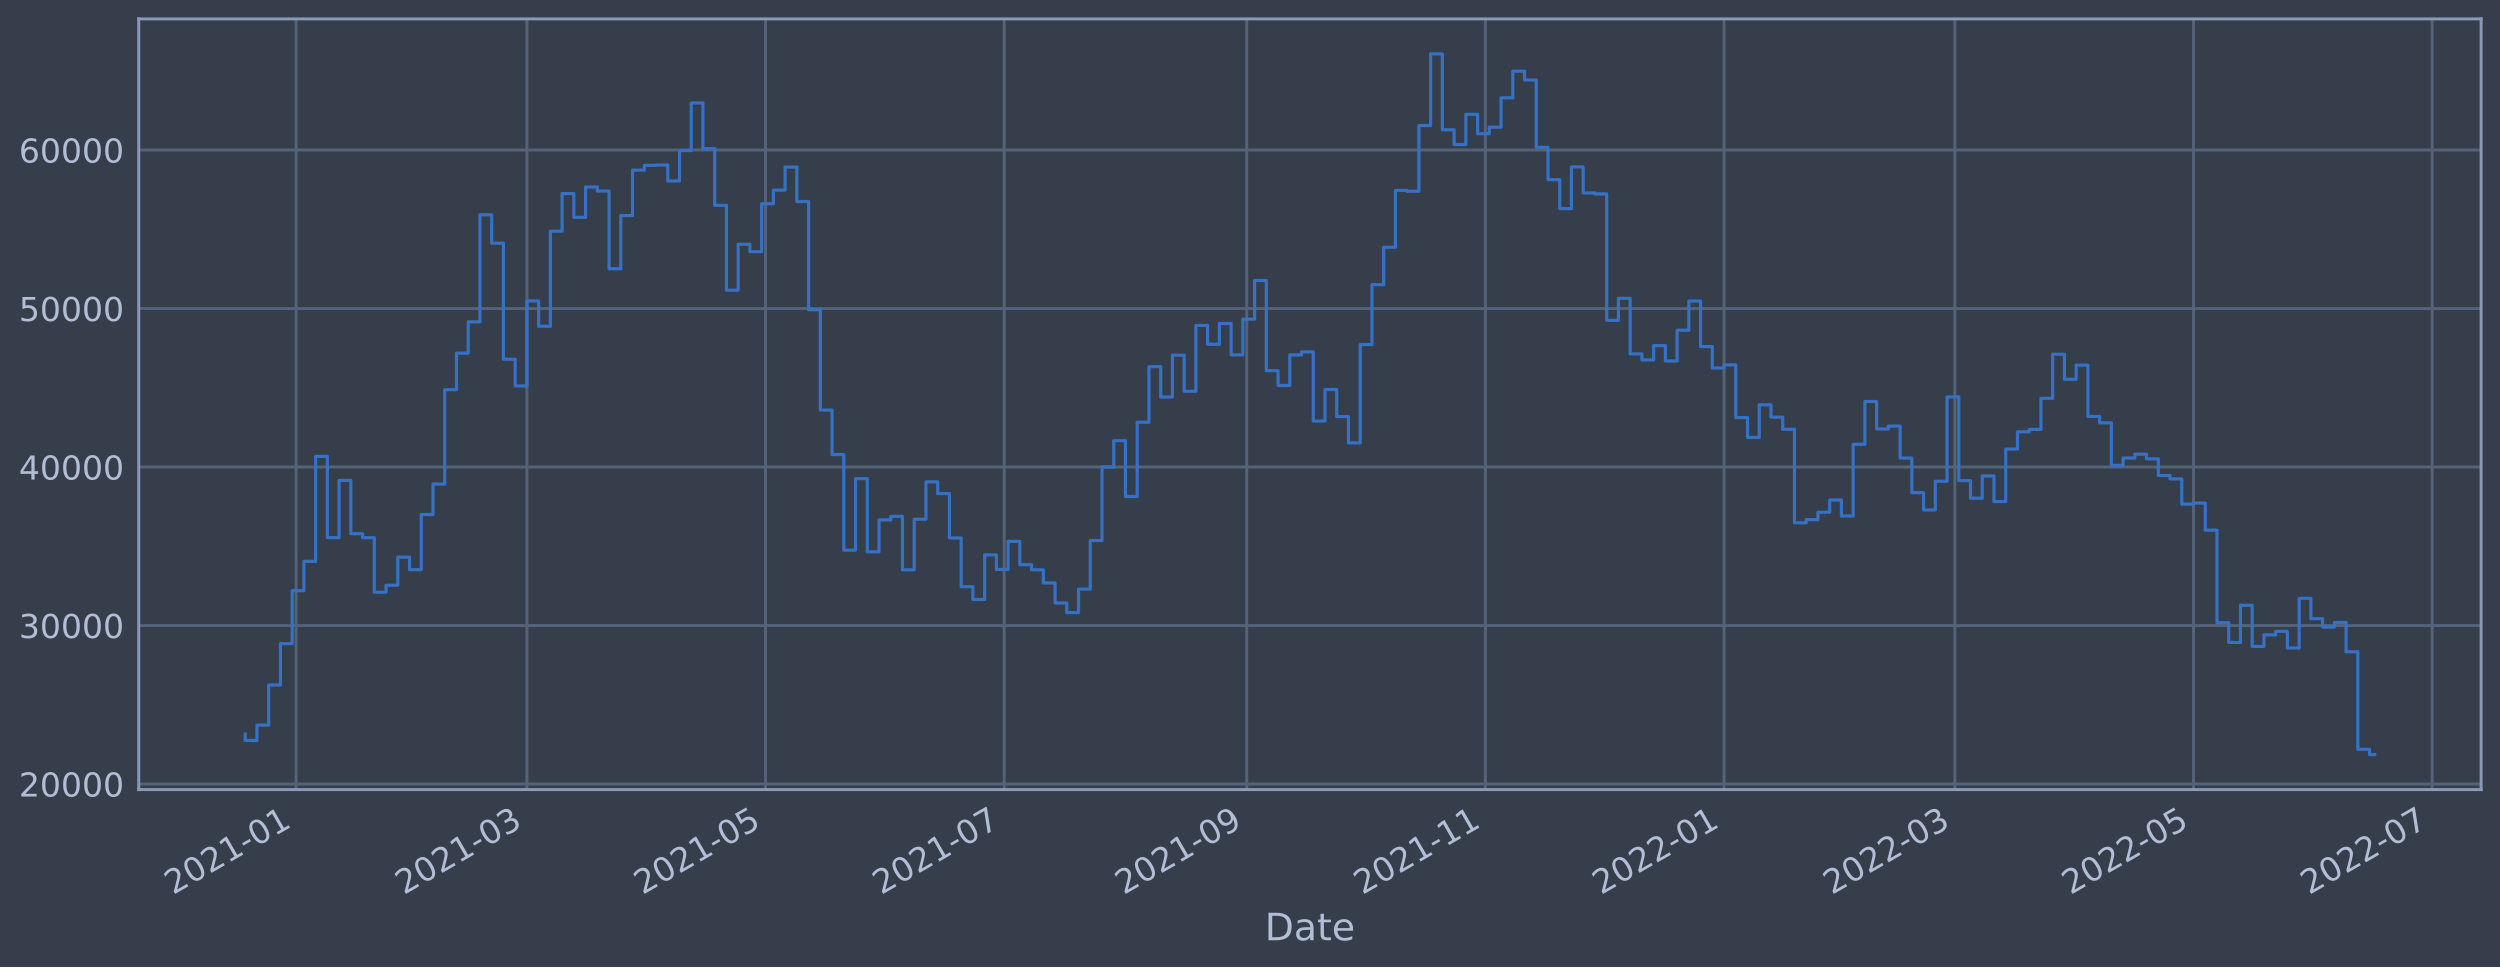
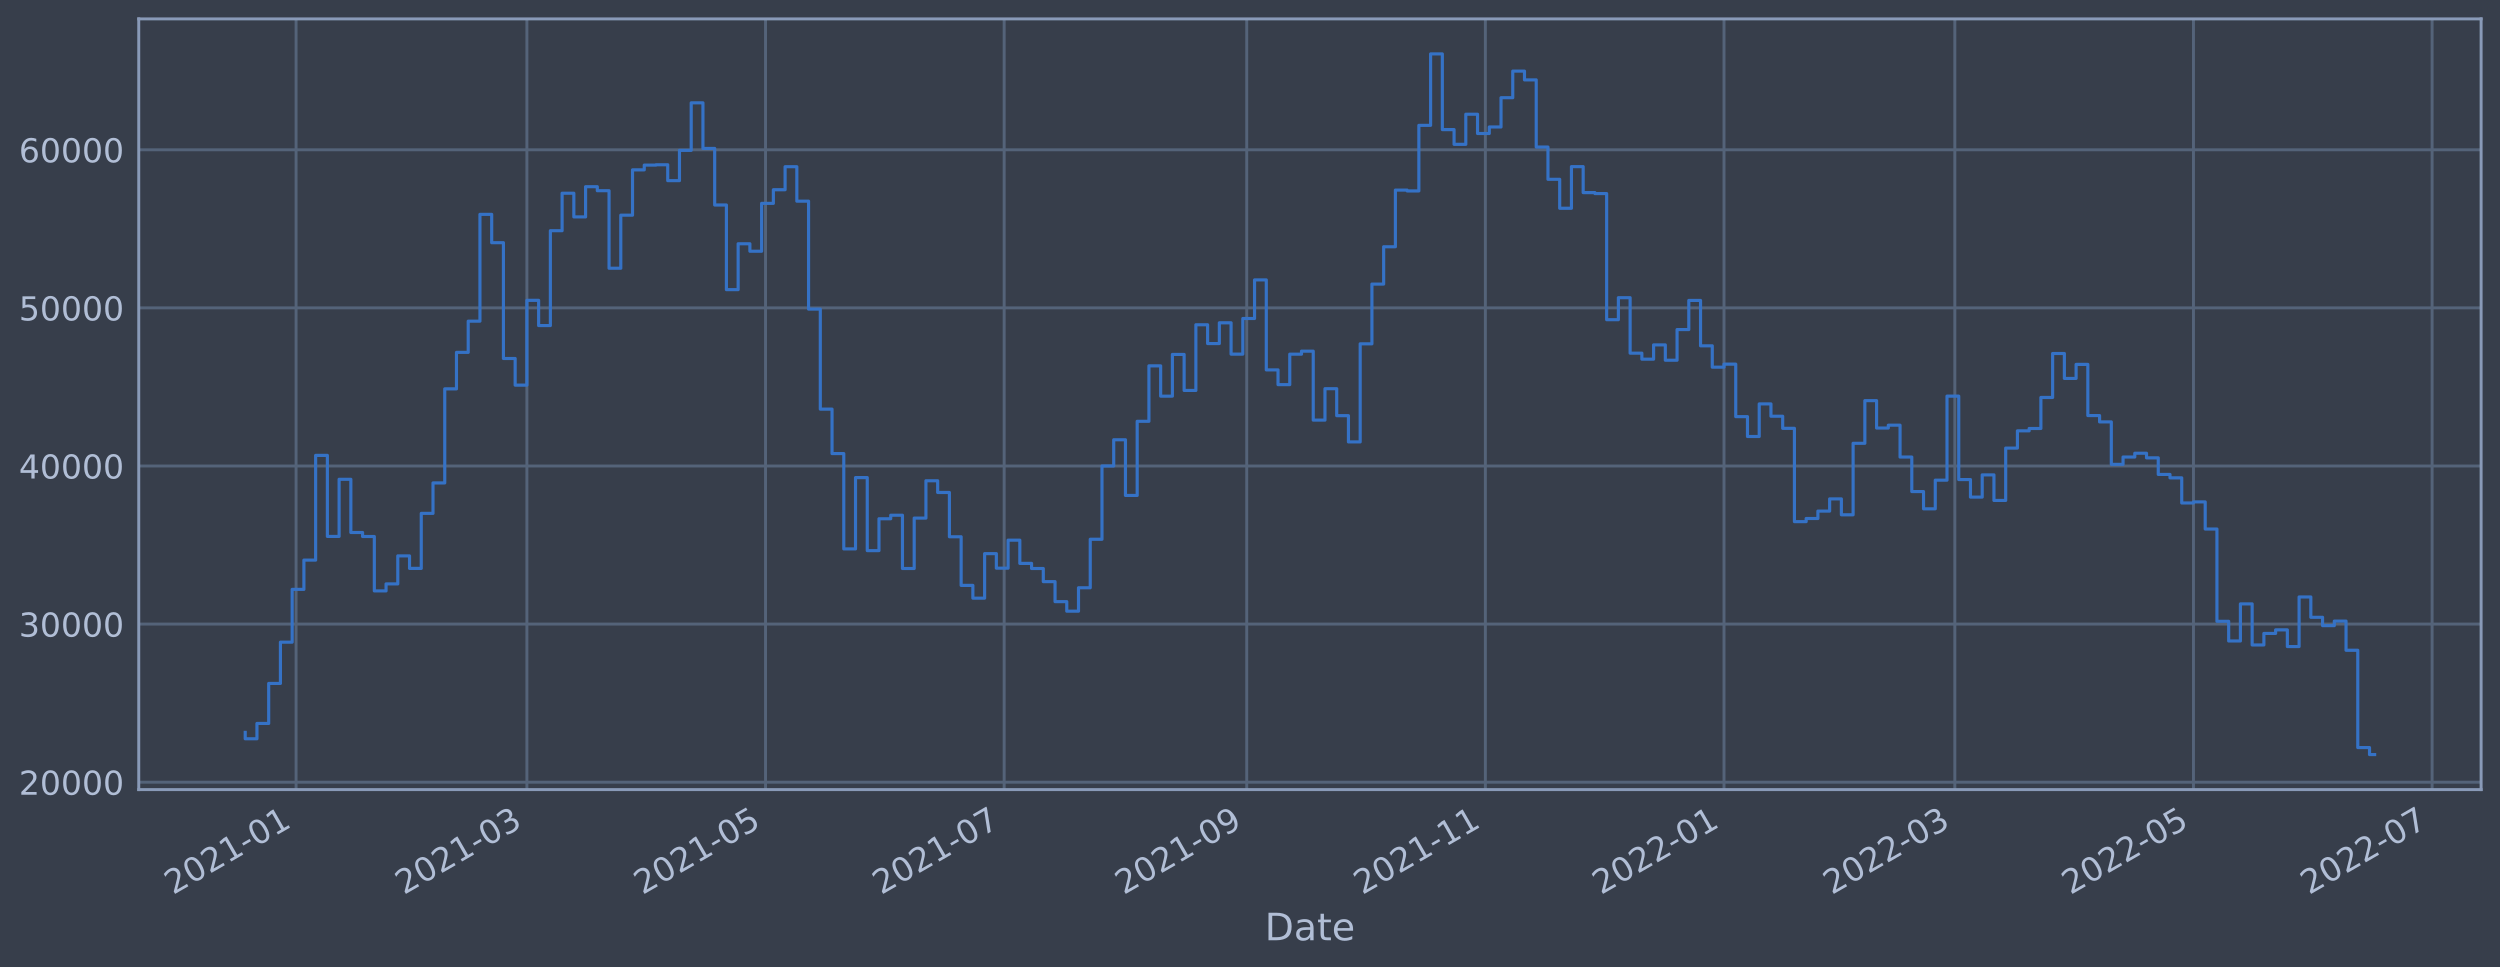
<svg xmlns="http://www.w3.org/2000/svg" xmlns:xlink="http://www.w3.org/1999/xlink" width="952.884pt" height="368.58pt" viewBox="0 0 952.884 368.58" version="1.1">
  <defs>
    <style type="text/css">*{stroke-linejoin: round; stroke-linecap: butt}</style>
  </defs>
  <g id="figure_1">
    <g id="patch_1">
      <path d="M 0 368.58  L 952.884 368.58  L 952.884 0  L 0 0  z " style="fill: #373e4b" />
    </g>
    <g id="axes_1">
      <g id="patch_2">
        <path d="M 52.884 300.96  L 945.684 300.96  L 945.684 7.2  L 52.884 7.2  z " style="fill: #373e4b" />
      </g>
      <g id="matplotlib.axis_1">
        <g id="xtick_1">
          <g id="line2d_1">
-             <path d="M 112.851 300.96  L 112.851 7.2  " clip-path="url(#pc6efd5a608)" style="fill: none; stroke: #546379; stroke-width: 1.12; stroke-linecap: square" />
+             <path d="M 112.85 300.96  L 112.85 7.2  " clip-path="url(#p0200f1ac47)" style="fill: none; stroke: #546379; stroke-width: 1.12; stroke-linecap: square" />
          </g>
          <g id="line2d_2" />
          <g id="text_1">
-             <g style="fill: #b1bed6" transform="translate(65.94745 341.1745)rotate(-30)scale(0.126 -0.126)">
+             <g style="fill: #b1bed6" transform="translate(65.94696 341.1745)rotate(-30)scale(0.126 -0.126)">
              <defs>
                <path id="DejaVuSans-32" d="M 1228 531  L 3431 531  L 3431 0  L 469 0  L 469 531  Q 828 903 1448 1529  Q 2069 2156 2228 2338  Q 2531 2678 2651 2914  Q 2772 3150 2772 3378  Q 2772 3750 2511 3984  Q 2250 4219 1831 4219  Q 1534 4219 1204 4116  Q 875 4013 500 3803  L 500 4441  Q 881 4594 1212 4672  Q 1544 4750 1819 4750  Q 2544 4750 2975 4387  Q 3406 4025 3406 3419  Q 3406 3131 3298 2873  Q 3191 2616 2906 2266  Q 2828 2175 2409 1742  Q 1991 1309 1228 531  z " transform="scale(0.015625)" />
                <path id="DejaVuSans-30" d="M 2034 4250  Q 1547 4250 1301 3770  Q 1056 3291 1056 2328  Q 1056 1369 1301 889  Q 1547 409 2034 409  Q 2525 409 2770 889  Q 3016 1369 3016 2328  Q 3016 3291 2770 3770  Q 2525 4250 2034 4250  z M 2034 4750  Q 2819 4750 3233 4129  Q 3647 3509 3647 2328  Q 3647 1150 3233 529  Q 2819 -91 2034 -91  Q 1250 -91 836 529  Q 422 1150 422 2328  Q 422 3509 836 4129  Q 1250 4750 2034 4750  z " transform="scale(0.015625)" />
                <path id="DejaVuSans-31" d="M 794 531  L 1825 531  L 1825 4091  L 703 3866  L 703 4441  L 1819 4666  L 2450 4666  L 2450 531  L 3481 531  L 3481 0  L 794 0  L 794 531  z " transform="scale(0.015625)" />
                <path id="DejaVuSans-2d" d="M 313 2009  L 1997 2009  L 1997 1497  L 313 1497  L 313 2009  z " transform="scale(0.015625)" />
              </defs>
              <use xlink:href="#DejaVuSans-32" />
              <use xlink:href="#DejaVuSans-30" x="63.623" />
              <use xlink:href="#DejaVuSans-32" x="127.246" />
              <use xlink:href="#DejaVuSans-31" x="190.869" />
              <use xlink:href="#DejaVuSans-2d" x="254.492" />
              <use xlink:href="#DejaVuSans-30" x="290.576" />
              <use xlink:href="#DejaVuSans-31" x="354.199" />
            </g>
          </g>
        </g>
        <g id="xtick_2">
          <g id="line2d_3">
-             <path d="M 200.83 300.96  L 200.83 7.2  " clip-path="url(#pc6efd5a608)" style="fill: none; stroke: #546379; stroke-width: 1.12; stroke-linecap: square" />
+             <path d="M 200.827 300.96  L 200.827 7.2  " clip-path="url(#p0200f1ac47)" style="fill: none; stroke: #546379; stroke-width: 1.12; stroke-linecap: square" />
          </g>
          <g id="line2d_4" />
          <g id="text_2">
-             <g style="fill: #b1bed6" transform="translate(153.9262 341.1745)rotate(-30)scale(0.126 -0.126)">
+             <g style="fill: #b1bed6" transform="translate(153.9235 341.1745)rotate(-30)scale(0.126 -0.126)">
              <defs>
                <path id="DejaVuSans-33" d="M 2597 2516  Q 3050 2419 3304 2112  Q 3559 1806 3559 1356  Q 3559 666 3084 287  Q 2609 -91 1734 -91  Q 1441 -91 1130 -33  Q 819 25 488 141  L 488 750  Q 750 597 1062 519  Q 1375 441 1716 441  Q 2309 441 2620 675  Q 2931 909 2931 1356  Q 2931 1769 2642 2001  Q 2353 2234 1838 2234  L 1294 2234  L 1294 2753  L 1863 2753  Q 2328 2753 2575 2939  Q 2822 3125 2822 3475  Q 2822 3834 2567 4026  Q 2313 4219 1838 4219  Q 1578 4219 1281 4162  Q 984 4106 628 3988  L 628 4550  Q 988 4650 1302 4700  Q 1616 4750 1894 4750  Q 2613 4750 3031 4423  Q 3450 4097 3450 3541  Q 3450 3153 3228 2886  Q 3006 2619 2597 2516  z " transform="scale(0.015625)" />
              </defs>
              <use xlink:href="#DejaVuSans-32" />
              <use xlink:href="#DejaVuSans-30" x="63.623" />
              <use xlink:href="#DejaVuSans-32" x="127.246" />
              <use xlink:href="#DejaVuSans-31" x="190.869" />
              <use xlink:href="#DejaVuSans-2d" x="254.492" />
              <use xlink:href="#DejaVuSans-30" x="290.576" />
              <use xlink:href="#DejaVuSans-33" x="354.199" />
            </g>
          </g>
        </g>
        <g id="xtick_3">
          <g id="line2d_5">
-             <path d="M 291.791 300.96  L 291.791 7.2  " clip-path="url(#pc6efd5a608)" style="fill: none; stroke: #546379; stroke-width: 1.12; stroke-linecap: square" />
+             <path d="M 291.786 300.96  L 291.786 7.2  " clip-path="url(#p0200f1ac47)" style="fill: none; stroke: #546379; stroke-width: 1.12; stroke-linecap: square" />
          </g>
          <g id="line2d_6" />
          <g id="text_3">
-             <g style="fill: #b1bed6" transform="translate(244.8873 341.1745)rotate(-30)scale(0.126 -0.126)">
+             <g style="fill: #b1bed6" transform="translate(244.8823 341.1745)rotate(-30)scale(0.126 -0.126)">
              <defs>
                <path id="DejaVuSans-35" d="M 691 4666  L 3169 4666  L 3169 4134  L 1269 4134  L 1269 2991  Q 1406 3038 1543 3061  Q 1681 3084 1819 3084  Q 2600 3084 3056 2656  Q 3513 2228 3513 1497  Q 3513 744 3044 326  Q 2575 -91 1722 -91  Q 1428 -91 1123 -41  Q 819 9 494 109  L 494 744  Q 775 591 1075 516  Q 1375 441 1709 441  Q 2250 441 2565 725  Q 2881 1009 2881 1497  Q 2881 1984 2565 2268  Q 2250 2553 1709 2553  Q 1456 2553 1204 2497  Q 953 2441 691 2322  L 691 4666  z " transform="scale(0.015625)" />
              </defs>
              <use xlink:href="#DejaVuSans-32" />
              <use xlink:href="#DejaVuSans-30" x="63.623" />
              <use xlink:href="#DejaVuSans-32" x="127.246" />
              <use xlink:href="#DejaVuSans-31" x="190.869" />
              <use xlink:href="#DejaVuSans-2d" x="254.492" />
              <use xlink:href="#DejaVuSans-30" x="290.576" />
              <use xlink:href="#DejaVuSans-35" x="354.199" />
            </g>
          </g>
        </g>
        <g id="xtick_4">
          <g id="line2d_7">
-             <path d="M 382.752 300.96  L 382.752 7.2  " clip-path="url(#pc6efd5a608)" style="fill: none; stroke: #546379; stroke-width: 1.12; stroke-linecap: square" />
+             <path d="M 382.744 300.96  L 382.744 7.2  " clip-path="url(#p0200f1ac47)" style="fill: none; stroke: #546379; stroke-width: 1.12; stroke-linecap: square" />
          </g>
          <g id="line2d_8" />
          <g id="text_4">
-             <g style="fill: #b1bed6" transform="translate(335.8485 341.1745)rotate(-30)scale(0.126 -0.126)">
+             <g style="fill: #b1bed6" transform="translate(335.8411 341.1745)rotate(-30)scale(0.126 -0.126)">
              <defs>
                <path id="DejaVuSans-37" d="M 525 4666  L 3525 4666  L 3525 4397  L 1831 0  L 1172 0  L 2766 4134  L 525 4134  L 525 4666  z " transform="scale(0.015625)" />
              </defs>
              <use xlink:href="#DejaVuSans-32" />
              <use xlink:href="#DejaVuSans-30" x="63.623" />
              <use xlink:href="#DejaVuSans-32" x="127.246" />
              <use xlink:href="#DejaVuSans-31" x="190.869" />
              <use xlink:href="#DejaVuSans-2d" x="254.492" />
              <use xlink:href="#DejaVuSans-30" x="290.576" />
              <use xlink:href="#DejaVuSans-37" x="354.199" />
            </g>
          </g>
        </g>
        <g id="xtick_5">
          <g id="line2d_9">
-             <path d="M 475.204 300.96  L 475.204 7.2  " clip-path="url(#pc6efd5a608)" style="fill: none; stroke: #546379; stroke-width: 1.12; stroke-linecap: square" />
+             <path d="M 475.194 300.96  L 475.194 7.2  " clip-path="url(#p0200f1ac47)" style="fill: none; stroke: #546379; stroke-width: 1.12; stroke-linecap: square" />
          </g>
          <g id="line2d_10" />
          <g id="text_5">
-             <g style="fill: #b1bed6" transform="translate(428.3007 341.1745)rotate(-30)scale(0.126 -0.126)">
+             <g style="fill: #b1bed6" transform="translate(428.291 341.1745)rotate(-30)scale(0.126 -0.126)">
              <defs>
                <path id="DejaVuSans-39" d="M 703 97  L 703 672  Q 941 559 1184 500  Q 1428 441 1663 441  Q 2288 441 2617 861  Q 2947 1281 2994 2138  Q 2813 1869 2534 1725  Q 2256 1581 1919 1581  Q 1219 1581 811 2004  Q 403 2428 403 3163  Q 403 3881 828 4315  Q 1253 4750 1959 4750  Q 2769 4750 3195 4129  Q 3622 3509 3622 2328  Q 3622 1225 3098 567  Q 2575 -91 1691 -91  Q 1453 -91 1209 -44  Q 966 3 703 97  z M 1959 2075  Q 2384 2075 2632 2365  Q 2881 2656 2881 3163  Q 2881 3666 2632 3958  Q 2384 4250 1959 4250  Q 1534 4250 1286 3958  Q 1038 3666 1038 3163  Q 1038 2656 1286 2365  Q 1534 2075 1959 2075  z " transform="scale(0.015625)" />
              </defs>
              <use xlink:href="#DejaVuSans-32" />
              <use xlink:href="#DejaVuSans-30" x="63.623" />
              <use xlink:href="#DejaVuSans-32" x="127.246" />
              <use xlink:href="#DejaVuSans-31" x="190.869" />
              <use xlink:href="#DejaVuSans-2d" x="254.492" />
              <use xlink:href="#DejaVuSans-30" x="290.576" />
              <use xlink:href="#DejaVuSans-39" x="354.199" />
            </g>
          </g>
        </g>
        <g id="xtick_6">
          <g id="line2d_11">
-             <path d="M 566.165 300.96  L 566.165 7.2  " clip-path="url(#pc6efd5a608)" style="fill: none; stroke: #546379; stroke-width: 1.12; stroke-linecap: square" />
+             <path d="M 566.153 300.96  L 566.153 7.2  " clip-path="url(#p0200f1ac47)" style="fill: none; stroke: #546379; stroke-width: 1.12; stroke-linecap: square" />
          </g>
          <g id="line2d_12" />
          <g id="text_6">
-             <g style="fill: #b1bed6" transform="translate(519.2618 341.1745)rotate(-30)scale(0.126 -0.126)">
+             <g style="fill: #b1bed6" transform="translate(519.2498 341.1745)rotate(-30)scale(0.126 -0.126)">
              <use xlink:href="#DejaVuSans-32" />
              <use xlink:href="#DejaVuSans-30" x="63.623" />
              <use xlink:href="#DejaVuSans-32" x="127.246" />
              <use xlink:href="#DejaVuSans-31" x="190.869" />
              <use xlink:href="#DejaVuSans-2d" x="254.492" />
              <use xlink:href="#DejaVuSans-31" x="290.576" />
              <use xlink:href="#DejaVuSans-31" x="354.199" />
            </g>
          </g>
        </g>
        <g id="xtick_7">
          <g id="line2d_13">
-             <path d="M 657.126 300.96  L 657.126 7.2  " clip-path="url(#pc6efd5a608)" style="fill: none; stroke: #546379; stroke-width: 1.12; stroke-linecap: square" />
+             <path d="M 657.112 300.96  L 657.112 7.2  " clip-path="url(#p0200f1ac47)" style="fill: none; stroke: #546379; stroke-width: 1.12; stroke-linecap: square" />
          </g>
          <g id="line2d_14" />
          <g id="text_7">
-             <g style="fill: #b1bed6" transform="translate(610.223 341.1745)rotate(-30)scale(0.126 -0.126)">
+             <g style="fill: #b1bed6" transform="translate(610.2086 341.1745)rotate(-30)scale(0.126 -0.126)">
              <use xlink:href="#DejaVuSans-32" />
              <use xlink:href="#DejaVuSans-30" x="63.623" />
              <use xlink:href="#DejaVuSans-32" x="127.246" />
              <use xlink:href="#DejaVuSans-32" x="190.869" />
              <use xlink:href="#DejaVuSans-2d" x="254.492" />
              <use xlink:href="#DejaVuSans-30" x="290.576" />
              <use xlink:href="#DejaVuSans-31" x="354.199" />
            </g>
          </g>
        </g>
        <g id="xtick_8">
          <g id="line2d_15">
-             <path d="M 745.105 300.96  L 745.105 7.2  " clip-path="url(#pc6efd5a608)" style="fill: none; stroke: #546379; stroke-width: 1.12; stroke-linecap: square" />
+             <path d="M 745.088 300.96  L 745.088 7.2  " clip-path="url(#p0200f1ac47)" style="fill: none; stroke: #546379; stroke-width: 1.12; stroke-linecap: square" />
          </g>
          <g id="line2d_16" />
          <g id="text_8">
-             <g style="fill: #b1bed6" transform="translate(698.2017 341.1745)rotate(-30)scale(0.126 -0.126)">
+             <g style="fill: #b1bed6" transform="translate(698.1851 341.1745)rotate(-30)scale(0.126 -0.126)">
              <use xlink:href="#DejaVuSans-32" />
              <use xlink:href="#DejaVuSans-30" x="63.623" />
              <use xlink:href="#DejaVuSans-32" x="127.246" />
              <use xlink:href="#DejaVuSans-32" x="190.869" />
              <use xlink:href="#DejaVuSans-2d" x="254.492" />
              <use xlink:href="#DejaVuSans-30" x="290.576" />
              <use xlink:href="#DejaVuSans-33" x="354.199" />
            </g>
          </g>
        </g>
        <g id="xtick_9">
          <g id="line2d_17">
-             <path d="M 836.066 300.96  L 836.066 7.2  " clip-path="url(#pc6efd5a608)" style="fill: none; stroke: #546379; stroke-width: 1.12; stroke-linecap: square" />
+             <path d="M 836.047 300.96  L 836.047 7.2  " clip-path="url(#p0200f1ac47)" style="fill: none; stroke: #546379; stroke-width: 1.12; stroke-linecap: square" />
          </g>
          <g id="line2d_18" />
          <g id="text_9">
-             <g style="fill: #b1bed6" transform="translate(789.1629 341.1745)rotate(-30)scale(0.126 -0.126)">
+             <g style="fill: #b1bed6" transform="translate(789.1439 341.1745)rotate(-30)scale(0.126 -0.126)">
              <use xlink:href="#DejaVuSans-32" />
              <use xlink:href="#DejaVuSans-30" x="63.623" />
              <use xlink:href="#DejaVuSans-32" x="127.246" />
              <use xlink:href="#DejaVuSans-32" x="190.869" />
              <use xlink:href="#DejaVuSans-2d" x="254.492" />
              <use xlink:href="#DejaVuSans-30" x="290.576" />
              <use xlink:href="#DejaVuSans-35" x="354.199" />
            </g>
          </g>
        </g>
        <g id="xtick_10">
          <g id="line2d_19">
-             <path d="M 927.027 300.96  L 927.027 7.2  " clip-path="url(#pc6efd5a608)" style="fill: none; stroke: #546379; stroke-width: 1.12; stroke-linecap: square" />
+             <path d="M 927.006 300.96  L 927.006 7.2  " clip-path="url(#p0200f1ac47)" style="fill: none; stroke: #546379; stroke-width: 1.12; stroke-linecap: square" />
          </g>
          <g id="line2d_20" />
          <g id="text_10">
-             <g style="fill: #b1bed6" transform="translate(880.124 341.1745)rotate(-30)scale(0.126 -0.126)">
+             <g style="fill: #b1bed6" transform="translate(880.1027 341.1745)rotate(-30)scale(0.126 -0.126)">
              <use xlink:href="#DejaVuSans-32" />
              <use xlink:href="#DejaVuSans-30" x="63.623" />
              <use xlink:href="#DejaVuSans-32" x="127.246" />
              <use xlink:href="#DejaVuSans-32" x="190.869" />
              <use xlink:href="#DejaVuSans-2d" x="254.492" />
              <use xlink:href="#DejaVuSans-30" x="290.576" />
              <use xlink:href="#DejaVuSans-37" x="354.199" />
            </g>
          </g>
        </g>
        <g id="text_11">
          <g style="fill: #b1bed6" transform="translate(482.0746 358.3856)scale(0.144 -0.144)">
            <defs>
              <path id="DejaVuSans-44" d="M 1259 4147  L 1259 519  L 2022 519  Q 2988 519 3436 956  Q 3884 1394 3884 2338  Q 3884 3275 3436 3711  Q 2988 4147 2022 4147  L 1259 4147  z M 628 4666  L 1925 4666  Q 3281 4666 3915 4102  Q 4550 3538 4550 2338  Q 4550 1131 3912 565  Q 3275 0 1925 0  L 628 0  L 628 4666  z " transform="scale(0.015625)" />
              <path id="DejaVuSans-61" d="M 2194 1759  Q 1497 1759 1228 1600  Q 959 1441 959 1056  Q 959 750 1161 570  Q 1363 391 1709 391  Q 2188 391 2477 730  Q 2766 1069 2766 1631  L 2766 1759  L 2194 1759  z M 3341 1997  L 3341 0  L 2766 0  L 2766 531  Q 2569 213 2275 61  Q 1981 -91 1556 -91  Q 1019 -91 701 211  Q 384 513 384 1019  Q 384 1609 779 1909  Q 1175 2209 1959 2209  L 2766 2209  L 2766 2266  Q 2766 2663 2505 2880  Q 2244 3097 1772 3097  Q 1472 3097 1187 3025  Q 903 2953 641 2809  L 641 3341  Q 956 3463 1253 3523  Q 1550 3584 1831 3584  Q 2591 3584 2966 3190  Q 3341 2797 3341 1997  z " transform="scale(0.015625)" />
              <path id="DejaVuSans-74" d="M 1172 4494  L 1172 3500  L 2356 3500  L 2356 3053  L 1172 3053  L 1172 1153  Q 1172 725 1289 603  Q 1406 481 1766 481  L 2356 481  L 2356 0  L 1766 0  Q 1100 0 847 248  Q 594 497 594 1153  L 594 3053  L 172 3053  L 172 3500  L 594 3500  L 594 4494  L 1172 4494  z " transform="scale(0.015625)" />
              <path id="DejaVuSans-65" d="M 3597 1894  L 3597 1613  L 953 1613  Q 991 1019 1311 708  Q 1631 397 2203 397  Q 2534 397 2845 478  Q 3156 559 3463 722  L 3463 178  Q 3153 47 2828 -22  Q 2503 -91 2169 -91  Q 1331 -91 842 396  Q 353 884 353 1716  Q 353 2575 817 3079  Q 1281 3584 2069 3584  Q 2775 3584 3186 3129  Q 3597 2675 3597 1894  z M 3022 2063  Q 3016 2534 2758 2815  Q 2500 3097 2075 3097  Q 1594 3097 1305 2825  Q 1016 2553 972 2059  L 3022 2063  z " transform="scale(0.015625)" />
            </defs>
            <use xlink:href="#DejaVuSans-44" />
            <use xlink:href="#DejaVuSans-61" x="77.002" />
            <use xlink:href="#DejaVuSans-74" x="138.281" />
            <use xlink:href="#DejaVuSans-65" x="177.49" />
          </g>
        </g>
      </g>
      <g id="matplotlib.axis_2">
        <g id="ytick_1">
          <g id="line2d_21">
-             <path d="M 52.884 298.828  L 945.684 298.828  " clip-path="url(#pc6efd5a608)" style="fill: none; stroke: #546379; stroke-width: 1.12; stroke-linecap: square" />
+             <path d="M 52.884 298.136  L 945.684 298.136  " clip-path="url(#p0200f1ac47)" style="fill: none; stroke: #546379; stroke-width: 1.12; stroke-linecap: square" />
          </g>
          <g id="line2d_22" />
          <g id="text_12">
-             <g style="fill: #b1bed6" transform="translate(7.2 303.6148)scale(0.126 -0.126)">
+             <g style="fill: #b1bed6" transform="translate(7.2 302.9226)scale(0.126 -0.126)">
              <use xlink:href="#DejaVuSans-32" />
              <use xlink:href="#DejaVuSans-30" x="63.623" />
              <use xlink:href="#DejaVuSans-30" x="127.246" />
              <use xlink:href="#DejaVuSans-30" x="190.869" />
              <use xlink:href="#DejaVuSans-30" x="254.492" />
            </g>
          </g>
        </g>
        <g id="ytick_2">
          <g id="line2d_23">
-             <path d="M 52.884 238.417  L 945.684 238.417  " clip-path="url(#pc6efd5a608)" style="fill: none; stroke: #546379; stroke-width: 1.12; stroke-linecap: square" />
+             <path d="M 52.884 237.875  L 945.684 237.875  " clip-path="url(#p0200f1ac47)" style="fill: none; stroke: #546379; stroke-width: 1.12; stroke-linecap: square" />
          </g>
          <g id="line2d_24" />
          <g id="text_13">
-             <g style="fill: #b1bed6" transform="translate(7.2 243.2037)scale(0.126 -0.126)">
+             <g style="fill: #b1bed6" transform="translate(7.2 242.6618)scale(0.126 -0.126)">
              <use xlink:href="#DejaVuSans-33" />
              <use xlink:href="#DejaVuSans-30" x="63.623" />
              <use xlink:href="#DejaVuSans-30" x="127.246" />
              <use xlink:href="#DejaVuSans-30" x="190.869" />
              <use xlink:href="#DejaVuSans-30" x="254.492" />
            </g>
          </g>
        </g>
        <g id="ytick_3">
          <g id="line2d_25">
-             <path d="M 52.884 178.006  L 945.684 178.006  " clip-path="url(#pc6efd5a608)" style="fill: none; stroke: #546379; stroke-width: 1.12; stroke-linecap: square" />
+             <path d="M 52.884 177.614  L 945.684 177.614  " clip-path="url(#p0200f1ac47)" style="fill: none; stroke: #546379; stroke-width: 1.12; stroke-linecap: square" />
          </g>
          <g id="line2d_26" />
          <g id="text_14">
-             <g style="fill: #b1bed6" transform="translate(7.2 182.7926)scale(0.126 -0.126)">
+             <g style="fill: #b1bed6" transform="translate(7.2 182.4009)scale(0.126 -0.126)">
              <defs>
                <path id="DejaVuSans-34" d="M 2419 4116  L 825 1625  L 2419 1625  L 2419 4116  z M 2253 4666  L 3047 4666  L 3047 1625  L 3713 1625  L 3713 1100  L 3047 1100  L 3047 0  L 2419 0  L 2419 1100  L 313 1100  L 313 1709  L 2253 4666  z " transform="scale(0.015625)" />
              </defs>
              <use xlink:href="#DejaVuSans-34" />
              <use xlink:href="#DejaVuSans-30" x="63.623" />
              <use xlink:href="#DejaVuSans-30" x="127.246" />
              <use xlink:href="#DejaVuSans-30" x="190.869" />
              <use xlink:href="#DejaVuSans-30" x="254.492" />
            </g>
          </g>
        </g>
        <g id="ytick_4">
          <g id="line2d_27">
-             <path d="M 52.884 117.594  L 945.684 117.594  " clip-path="url(#pc6efd5a608)" style="fill: none; stroke: #546379; stroke-width: 1.12; stroke-linecap: square" />
+             <path d="M 52.884 117.353  L 945.684 117.353  " clip-path="url(#p0200f1ac47)" style="fill: none; stroke: #546379; stroke-width: 1.12; stroke-linecap: square" />
          </g>
          <g id="line2d_28" />
          <g id="text_15">
-             <g style="fill: #b1bed6" transform="translate(7.2 122.3815)scale(0.126 -0.126)">
+             <g style="fill: #b1bed6" transform="translate(7.2 122.1401)scale(0.126 -0.126)">
              <use xlink:href="#DejaVuSans-35" />
              <use xlink:href="#DejaVuSans-30" x="63.623" />
              <use xlink:href="#DejaVuSans-30" x="127.246" />
              <use xlink:href="#DejaVuSans-30" x="190.869" />
              <use xlink:href="#DejaVuSans-30" x="254.492" />
            </g>
          </g>
        </g>
        <g id="ytick_5">
          <g id="line2d_29">
-             <path d="M 52.884 57.183  L 945.684 57.183  " clip-path="url(#pc6efd5a608)" style="fill: none; stroke: #546379; stroke-width: 1.12; stroke-linecap: square" />
+             <path d="M 52.884 57.092  L 945.684 57.092  " clip-path="url(#p0200f1ac47)" style="fill: none; stroke: #546379; stroke-width: 1.12; stroke-linecap: square" />
          </g>
          <g id="line2d_30" />
          <g id="text_16">
-             <g style="fill: #b1bed6" transform="translate(7.2 61.97038)scale(0.126 -0.126)">
+             <g style="fill: #b1bed6" transform="translate(7.2 61.87926)scale(0.126 -0.126)">
              <defs>
                <path id="DejaVuSans-36" d="M 2113 2584  Q 1688 2584 1439 2293  Q 1191 2003 1191 1497  Q 1191 994 1439 701  Q 1688 409 2113 409  Q 2538 409 2786 701  Q 3034 994 3034 1497  Q 3034 2003 2786 2293  Q 2538 2584 2113 2584  z M 3366 4563  L 3366 3988  Q 3128 4100 2886 4159  Q 2644 4219 2406 4219  Q 1781 4219 1451 3797  Q 1122 3375 1075 2522  Q 1259 2794 1537 2939  Q 1816 3084 2150 3084  Q 2853 3084 3261 2657  Q 3669 2231 3669 1497  Q 3669 778 3244 343  Q 2819 -91 2113 -91  Q 1303 -91 875 529  Q 447 1150 447 2328  Q 447 3434 972 4092  Q 1497 4750 2381 4750  Q 2619 4750 2861 4703  Q 3103 4656 3366 4563  z " transform="scale(0.015625)" />
              </defs>
              <use xlink:href="#DejaVuSans-36" />
              <use xlink:href="#DejaVuSans-30" x="63.623" />
              <use xlink:href="#DejaVuSans-30" x="127.246" />
              <use xlink:href="#DejaVuSans-30" x="190.869" />
              <use xlink:href="#DejaVuSans-30" x="254.492" />
            </g>
          </g>
        </g>
      </g>
      <g id="line2d_31">
-         <path d="M 93.466 279.794  L 93.466 282.242  L 97.939 282.242  L 97.939 276.382  L 102.413 276.382  L 102.413 261.092  L 106.886 261.092  L 106.886 245.324  L 111.36 245.324  L 111.36 225.154  L 115.833 225.154  L 115.833 213.97  L 120.307 213.97  L 120.307 173.957  L 124.78 173.957  L 124.78 204.919  L 129.254 204.919  L 129.254 183.089  L 133.727 183.089  L 133.727 203.42  L 138.201 203.42  L 138.201 204.955  L 142.674 204.955  L 142.674 225.732  L 147.148 225.732  L 147.148 223.061  L 151.621 223.061  L 151.621 212.354  L 156.095 212.354  L 156.095 217.134  L 160.568 217.134  L 160.568 196.116  L 165.042 196.116  L 165.042 184.481  L 169.515 184.481  L 169.515 148.536  L 173.989 148.536  L 173.989 134.599  L 178.462 134.599  L 178.462 122.668  L 182.936 122.668  L 182.936 81.852  L 187.409 81.852  L 187.409 92.685  L 191.883 92.685  L 191.883 136.923  L 196.356 136.923  L 196.356 147.112  L 200.83 147.112  L 200.83 114.709  L 205.303 114.709  L 205.303 124.351  L 209.776 124.351  L 209.776 88.105  L 214.25 88.105  L 214.25 73.777  L 218.723 73.777  L 218.723 82.83  L 223.197 82.83  L 223.197 71.284  L 227.67 71.284  L 227.67 72.823  L 232.144 72.823  L 232.144 102.442  L 236.617 102.442  L 236.617 82.17  L 241.091 82.17  L 241.091 64.855  L 245.564 64.855  L 245.564 63.035  L 250.038 63.035  L 250.038 62.898  L 254.511 62.898  L 254.511 68.972  L 258.985 68.972  L 258.985 57.396  L 263.458 57.396  L 263.458 39.247  L 267.932 39.247  L 267.932 56.657  L 272.405 56.657  L 272.405 78.279  L 276.879 78.279  L 276.879 110.628  L 281.352 110.628  L 281.352 93.088  L 285.826 93.088  L 285.826 95.942  L 290.299 95.942  L 290.299 77.66  L 294.773 77.66  L 294.773 72.448  L 299.246 72.448  L 299.246 63.655  L 303.72 63.655  L 303.72 76.817  L 308.193 76.817  L 308.193 118.063  L 312.667 118.063  L 312.667 156.28  L 317.14 156.28  L 317.14 173.267  L 321.614 173.267  L 321.614 209.694  L 326.087 209.694  L 326.087 182.44  L 330.561 182.44  L 330.561 210.34  L 335.034 210.34  L 335.034 198.167  L 339.508 198.167  L 339.508 196.821  L 343.981 196.821  L 343.981 217.183  L 348.455 217.183  L 348.455 197.914  L 352.928 197.914  L 352.928 183.643  L 357.402 183.643  L 357.402 188.125  L 361.875 188.125  L 361.875 205.045  L 366.349 205.045  L 366.349 223.631  L 370.822 223.631  L 370.822 228.506  L 375.296 228.506  L 375.296 211.493  L 379.769 211.493  L 379.769 217.05  L 384.243 217.05  L 384.243 206.343  L 388.716 206.343  L 388.716 215.225  L 393.19 215.225  L 393.19 217.179  L 397.663 217.179  L 397.663 222.187  L 402.137 222.187  L 402.137 229.831  L 406.61 229.831  L 406.61 233.488  L 411.084 233.488  L 411.084 224.535  L 415.557 224.535  L 415.557 206.005  L 420.031 206.005  L 420.031 177.99  L 424.504 177.99  L 424.504 167.983  L 428.978 167.983  L 428.978 189.254  L 433.451 189.254  L 433.451 160.934  L 437.925 160.934  L 437.925 139.744  L 442.398 139.744  L 442.398 151.317  L 446.872 151.317  L 446.872 135.377  L 451.345 135.377  L 451.345 149.142  L 455.819 149.142  L 455.819 124.046  L 460.292 124.046  L 460.292 131.22  L 464.766 131.22  L 464.766 123.292  L 469.239 123.292  L 469.239 135.266  L 473.713 135.266  L 473.713 121.648  L 478.186 121.648  L 478.186 106.907  L 482.66 106.907  L 482.66 141.285  L 487.133 141.285  L 487.133 146.925  L 491.607 146.925  L 491.607 135.282  L 496.08 135.282  L 496.08 134.125  L 500.554 134.125  L 500.554 160.477  L 505.027 160.477  L 505.027 148.471  L 509.501 148.471  L 509.501 158.779  L 513.974 158.779  L 513.974 168.809  L 518.448 168.809  L 518.448 131.325  L 522.921 131.325  L 522.921 108.498  L 527.395 108.498  L 527.395 94.232  L 531.868 94.232  L 531.868 72.576  L 536.342 72.576  L 536.342 72.904  L 540.815 72.904  L 540.815 47.843  L 545.289 47.843  L 545.289 20.553  L 549.762 20.553  L 549.762 49.467  L 554.236 49.467  L 554.236 55.098  L 558.709 55.098  L 558.709 43.596  L 563.183 43.596  L 563.183 50.964  L 567.656 50.964  L 567.656 48.473  L 572.13 48.473  L 572.13 37.289  L 576.603 37.289  L 576.603 27.118  L 581.077 27.118  L 581.077 30.476  L 585.55 30.476  L 585.55 56.143  L 590.024 56.143  L 590.024 68.462  L 594.497 68.462  L 594.497 79.526  L 598.971 79.526  L 598.971 63.614  L 603.444 63.614  L 603.444 73.541  L 607.918 73.541  L 607.918 73.919  L 612.391 73.919  L 612.391 122.102  L 616.865 122.102  L 616.865 113.695  L 621.338 113.695  L 621.338 134.887  L 625.812 134.887  L 625.812 137.185  L 630.285 137.185  L 630.285 131.74  L 634.759 131.74  L 634.759 137.595  L 639.232 137.595  L 639.232 125.881  L 643.706 125.881  L 643.706 114.75  L 648.179 114.75  L 648.179 132.086  L 652.653 132.086  L 652.653 140.251  L 657.126 140.251  L 657.126 139.089  L 661.6 139.089  L 661.6 159.154  L 666.073 159.154  L 666.073 166.742  L 670.547 166.742  L 670.547 154.288  L 675.02 154.288  L 675.02 158.997  L 679.494 158.997  L 679.494 163.619  L 683.967 163.619  L 683.967 199.265  L 688.441 199.265  L 688.441 198.069  L 692.914 198.069  L 692.914 195.242  L 697.388 195.242  L 697.388 190.579  L 701.861 190.579  L 701.861 196.656  L 706.335 196.656  L 706.335 169.334  L 710.808 169.334  L 710.808 153.036  L 715.282 153.036  L 715.282 163.499  L 719.755 163.499  L 719.755 162.414  L 724.229 162.414  L 724.229 174.588  L 728.702 174.588  L 728.702 187.778  L 733.176 187.778  L 733.176 194.368  L 737.649 194.368  L 737.649 183.419  L 742.123 183.419  L 742.123 151.311  L 746.596 151.311  L 746.596 183.193  L 751.07 183.193  L 751.07 189.891  L 755.543 189.891  L 755.543 181.401  L 760.017 181.401  L 760.017 191.173  L 764.49 191.173  L 764.49 171.161  L 768.964 171.161  L 768.964 164.58  L 773.437 164.58  L 773.437 163.672  L 777.911 163.672  L 777.911 151.821  L 782.384 151.821  L 782.384 135.017  L 786.858 135.017  L 786.858 144.543  L 791.331 144.543  L 791.331 139.188  L 795.805 139.188  L 795.805 158.733  L 800.278 158.733  L 800.278 161.165  L 804.752 161.165  L 804.752 177.388  L 809.225 177.388  L 809.225 174.585  L 813.699 174.585  L 813.699 173.138  L 818.172 173.138  L 818.172 174.9  L 822.646 174.9  L 822.646 181.234  L 827.119 181.234  L 827.119 182.541  L 831.593 182.541  L 831.593 192.135  L 836.066 192.135  L 836.066 191.736  L 840.54 191.736  L 840.54 202.091  L 845.013 202.091  L 845.013 237.355  L 849.487 237.355  L 849.487 244.874  L 853.96 244.874  L 853.96 230.7  L 858.434 230.7  L 858.434 246.385  L 862.907 246.385  L 862.907 241.981  L 867.381 241.981  L 867.381 240.624  L 871.854 240.624  L 871.854 247.002  L 876.328 247.002  L 876.328 228.053  L 880.801 228.053  L 880.801 235.82  L 885.275 235.82  L 885.275 239.013  L 889.748 239.013  L 889.748 237.273  L 894.222 237.273  L 894.222 248.418  L 898.695 248.418  L 898.695 285.602  L 903.169 285.602  L 903.169 287.607  L 905.102 287.607  L 905.102 287.607  " clip-path="url(#pc6efd5a608)" style="fill: none; stroke: #3572c6; stroke-width: 1.2; stroke-linecap: square" />
+         <path d="M 93.466 279.149  L 93.466 281.591  L 97.939 281.591  L 97.939 275.745  L 102.412 275.745  L 102.412 260.493  L 106.886 260.493  L 106.886 244.765  L 111.359 244.765  L 111.359 224.645  L 115.832 224.645  L 115.832 213.489  L 120.306 213.489  L 120.306 173.575  L 124.779 173.575  L 124.779 204.46  L 129.253 204.46  L 129.253 182.685  L 133.726 182.685  L 133.726 202.966  L 138.199 202.966  L 138.199 204.496  L 142.673 204.496  L 142.673 225.222  L 147.146 225.222  L 147.146 222.558  L 151.62 222.558  L 151.62 211.877  L 156.093 211.877  L 156.093 216.645  L 160.566 216.645  L 160.566 195.68  L 165.04 195.68  L 165.04 184.073  L 169.513 184.073  L 169.513 148.218  L 173.986 148.218  L 173.986 134.315  L 178.46 134.315  L 178.46 122.414  L 182.933 122.414  L 182.933 81.7  L 187.407 81.7  L 187.407 92.505  L 191.88 92.505  L 191.88 136.634  L 196.353 136.634  L 196.353 146.797  L 200.827 146.797  L 200.827 114.474  L 205.3 114.474  L 205.3 124.093  L 209.774 124.093  L 209.774 87.937  L 214.247 87.937  L 214.247 73.644  L 218.72 73.644  L 218.72 82.675  L 223.194 82.675  L 223.194 71.158  L 227.667 71.158  L 227.667 72.693  L 232.14 72.693  L 232.14 102.238  L 236.614 102.238  L 236.614 82.017  L 241.087 82.017  L 241.087 64.745  L 245.561 64.745  L 245.561 62.93  L 250.034 62.93  L 250.034 62.792  L 254.507 62.792  L 254.507 68.852  L 258.981 68.852  L 258.981 57.304  L 263.454 57.304  L 263.454 39.2  L 267.928 39.2  L 267.928 56.567  L 272.401 56.567  L 272.401 78.136  L 276.874 78.136  L 276.874 110.404  L 281.348 110.404  L 281.348 92.907  L 285.821 92.907  L 285.821 95.755  L 290.294 95.755  L 290.294 77.518  L 294.768 77.518  L 294.768 72.319  L 299.241 72.319  L 299.241 63.547  L 303.715 63.547  L 303.715 76.677  L 308.188 76.677  L 308.188 117.82  L 312.661 117.82  L 312.661 155.943  L 317.135 155.943  L 317.135 172.888  L 321.608 172.888  L 321.608 209.223  L 326.081 209.223  L 326.081 182.037  L 330.555 182.037  L 330.555 209.867  L 335.028 209.867  L 335.028 197.725  L 339.502 197.725  L 339.502 196.382  L 343.975 196.382  L 343.975 216.694  L 348.448 216.694  L 348.448 197.472  L 352.922 197.472  L 352.922 183.237  L 357.395 183.237  L 357.395 187.708  L 361.869 187.708  L 361.869 204.586  L 366.342 204.586  L 366.342 223.125  L 370.815 223.125  L 370.815 227.988  L 375.289 227.988  L 375.289 211.018  L 379.762 211.018  L 379.762 216.561  L 384.235 216.561  L 384.235 205.88  L 388.709 205.88  L 388.709 214.74  L 393.182 214.74  L 393.182 216.69  L 397.656 216.69  L 397.656 221.685  L 402.129 221.685  L 402.129 229.31  L 406.602 229.31  L 406.602 232.958  L 411.076 232.958  L 411.076 224.027  L 415.549 224.027  L 415.549 205.544  L 420.023 205.544  L 420.023 177.599  L 424.496 177.599  L 424.496 167.616  L 428.969 167.616  L 428.969 188.834  L 433.443 188.834  L 433.443 160.584  L 437.916 160.584  L 437.916 139.448  L 442.389 139.448  L 442.389 150.992  L 446.863 150.992  L 446.863 135.091  L 451.336 135.091  L 451.336 148.822  L 455.81 148.822  L 455.81 123.789  L 460.283 123.789  L 460.283 130.944  L 464.756 130.944  L 464.756 123.037  L 469.23 123.037  L 469.23 134.981  L 473.703 134.981  L 473.703 121.397  L 478.177 121.397  L 478.177 106.693  L 482.65 106.693  L 482.65 140.985  L 487.123 140.985  L 487.123 146.611  L 491.597 146.611  L 491.597 134.997  L 496.07 134.997  L 496.07 133.843  L 500.543 133.843  L 500.543 160.129  L 505.017 160.129  L 505.017 148.153  L 509.49 148.153  L 509.49 158.435  L 513.964 158.435  L 513.964 168.44  L 518.437 168.44  L 518.437 131.05  L 522.91 131.05  L 522.91 108.279  L 527.384 108.279  L 527.384 94.048  L 531.857 94.048  L 531.857 72.447  L 536.331 72.447  L 536.331 72.774  L 540.804 72.774  L 540.804 47.775  L 545.277 47.775  L 545.277 20.553  L 549.751 20.553  L 549.751 49.395  L 554.224 49.395  L 554.224 55.012  L 558.697 55.012  L 558.697 43.538  L 563.171 43.538  L 563.171 50.888  L 567.644 50.888  L 567.644 48.404  L 572.118 48.404  L 572.118 37.247  L 576.591 37.247  L 576.591 27.102  L 581.064 27.102  L 581.064 30.451  L 585.538 30.451  L 585.538 56.054  L 590.011 56.054  L 590.011 68.343  L 594.484 68.343  L 594.484 79.38  L 598.958 79.38  L 598.958 63.507  L 603.431 63.507  L 603.431 73.409  L 607.905 73.409  L 607.905 73.786  L 612.378 73.786  L 612.378 121.849  L 616.851 121.849  L 616.851 113.464  L 621.325 113.464  L 621.325 134.603  L 625.798 134.603  L 625.798 136.895  L 630.272 136.895  L 630.272 131.464  L 634.745 131.464  L 634.745 137.304  L 639.218 137.304  L 639.218 125.619  L 643.692 125.619  L 643.692 114.515  L 648.165 114.515  L 648.165 131.808  L 652.638 131.808  L 652.638 139.954  L 657.112 139.954  L 657.112 138.794  L 661.585 138.794  L 661.585 158.809  L 666.059 158.809  L 666.059 166.379  L 670.532 166.379  L 670.532 153.956  L 675.005 153.956  L 675.005 158.653  L 679.479 158.653  L 679.479 163.263  L 683.952 163.263  L 683.952 198.821  L 688.426 198.821  L 688.426 197.628  L 692.899 197.628  L 692.899 194.807  L 697.372 194.807  L 697.372 190.156  L 701.846 190.156  L 701.846 196.218  L 706.319 196.218  L 706.319 168.964  L 710.792 168.964  L 710.792 152.706  L 715.266 152.706  L 715.266 163.144  L 719.739 163.144  L 719.739 162.061  L 724.213 162.061  L 724.213 174.205  L 728.686 174.205  L 728.686 187.362  L 733.159 187.362  L 733.159 193.936  L 737.633 193.936  L 737.633 183.014  L 742.106 183.014  L 742.106 150.986  L 746.58 150.986  L 746.58 182.789  L 751.053 182.789  L 751.053 189.47  L 755.526 189.47  L 755.526 181.001  L 760 181.001  L 760 190.748  L 764.473 190.748  L 764.473 170.786  L 768.946 170.786  L 768.946 164.222  L 773.42 164.222  L 773.42 163.316  L 777.893 163.316  L 777.893 151.495  L 782.367 151.495  L 782.367 134.733  L 786.84 134.733  L 786.84 144.234  L 791.313 144.234  L 791.313 138.893  L 795.787 138.893  L 795.787 158.39  L 800.26 158.39  L 800.26 160.815  L 804.734 160.815  L 804.734 176.998  L 809.207 176.998  L 809.207 174.202  L 813.68 174.202  L 813.68 172.759  L 818.154 172.759  L 818.154 174.516  L 822.627 174.516  L 822.627 180.834  L 827.1 180.834  L 827.1 182.138  L 831.574 182.138  L 831.574 191.708  L 836.047 191.708  L 836.047 191.31  L 840.521 191.31  L 840.521 201.64  L 844.994 201.64  L 844.994 236.816  L 849.467 236.816  L 849.467 244.316  L 853.941 244.316  L 853.941 230.177  L 858.414 230.177  L 858.414 245.823  L 862.887 245.823  L 862.887 241.431  L 867.361 241.431  L 867.361 240.077  L 871.834 240.077  L 871.834 246.438  L 876.308 246.438  L 876.308 227.537  L 880.781 227.537  L 880.781 235.284  L 885.254 235.284  L 885.254 238.469  L 889.728 238.469  L 889.728 236.734  L 894.201 236.734  L 894.201 247.851  L 898.675 247.851  L 898.675 284.943  L 903.148 284.943  L 903.148 287.607  L 905.102 287.607  L 905.102 287.607  " clip-path="url(#p0200f1ac47)" style="fill: none; stroke: #3572c6; stroke-width: 1.2; stroke-linecap: square" />
      </g>
      <g id="patch_3">
        <path d="M 52.884 300.96  L 52.884 7.2  " style="fill: none; stroke: #899ab8; stroke-width: 1.12; stroke-linejoin: miter; stroke-linecap: square" />
      </g>
      <g id="patch_4">
        <path d="M 945.684 300.96  L 945.684 7.2  " style="fill: none; stroke: #899ab8; stroke-width: 1.12; stroke-linejoin: miter; stroke-linecap: square" />
      </g>
      <g id="patch_5">
        <path d="M 52.884 300.96  L 945.684 300.96  " style="fill: none; stroke: #899ab8; stroke-width: 1.12; stroke-linejoin: miter; stroke-linecap: square" />
      </g>
      <g id="patch_6">
        <path d="M 52.884 7.2  L 945.684 7.2  " style="fill: none; stroke: #899ab8; stroke-width: 1.12; stroke-linejoin: miter; stroke-linecap: square" />
      </g>
    </g>
  </g>
  <defs>
-     <clipPath id="pc6efd5a608">
+     <clipPath id="p0200f1ac47">
      <rect x="52.884" y="7.2" width="892.8" height="293.76" />
    </clipPath>
  </defs>
</svg>
